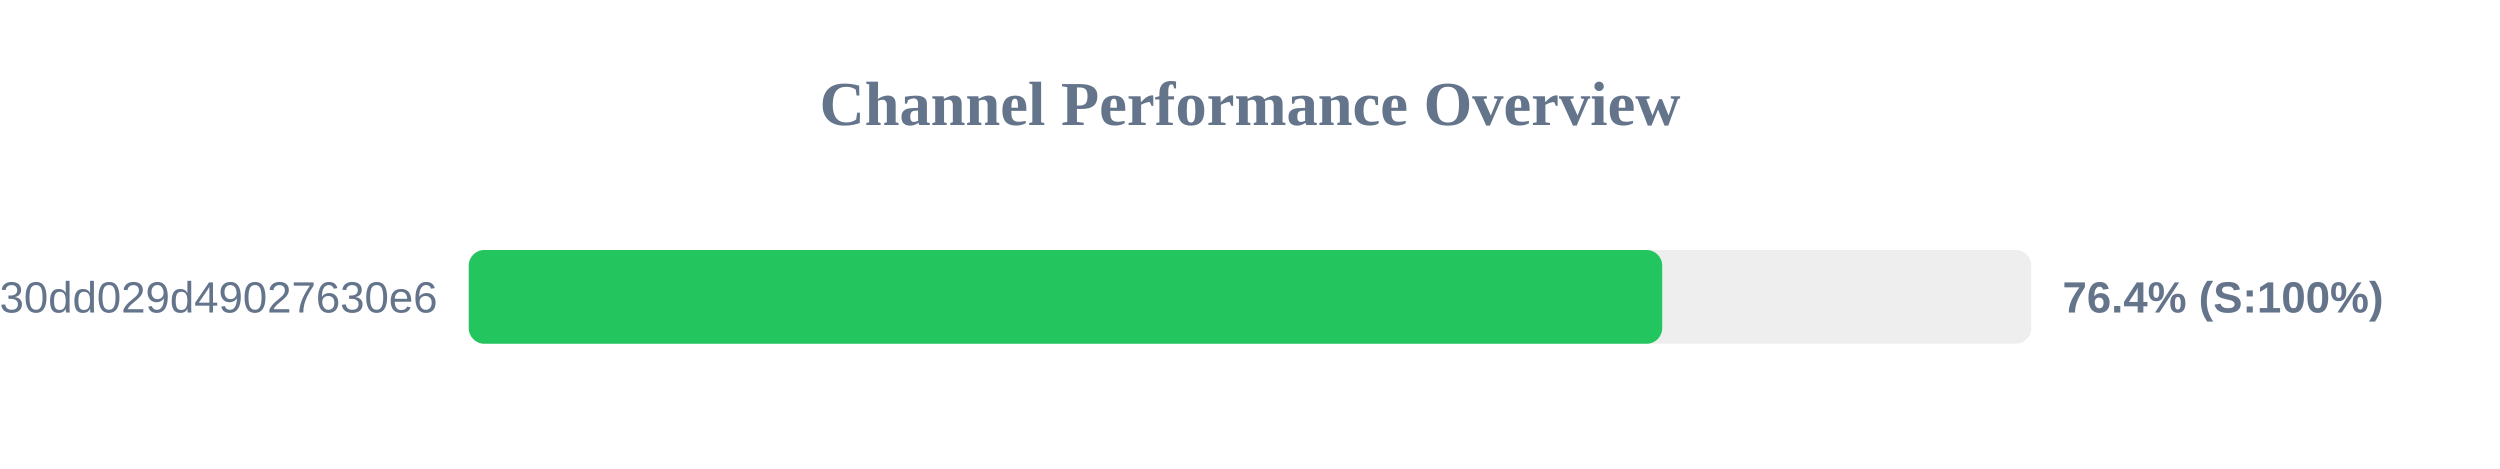
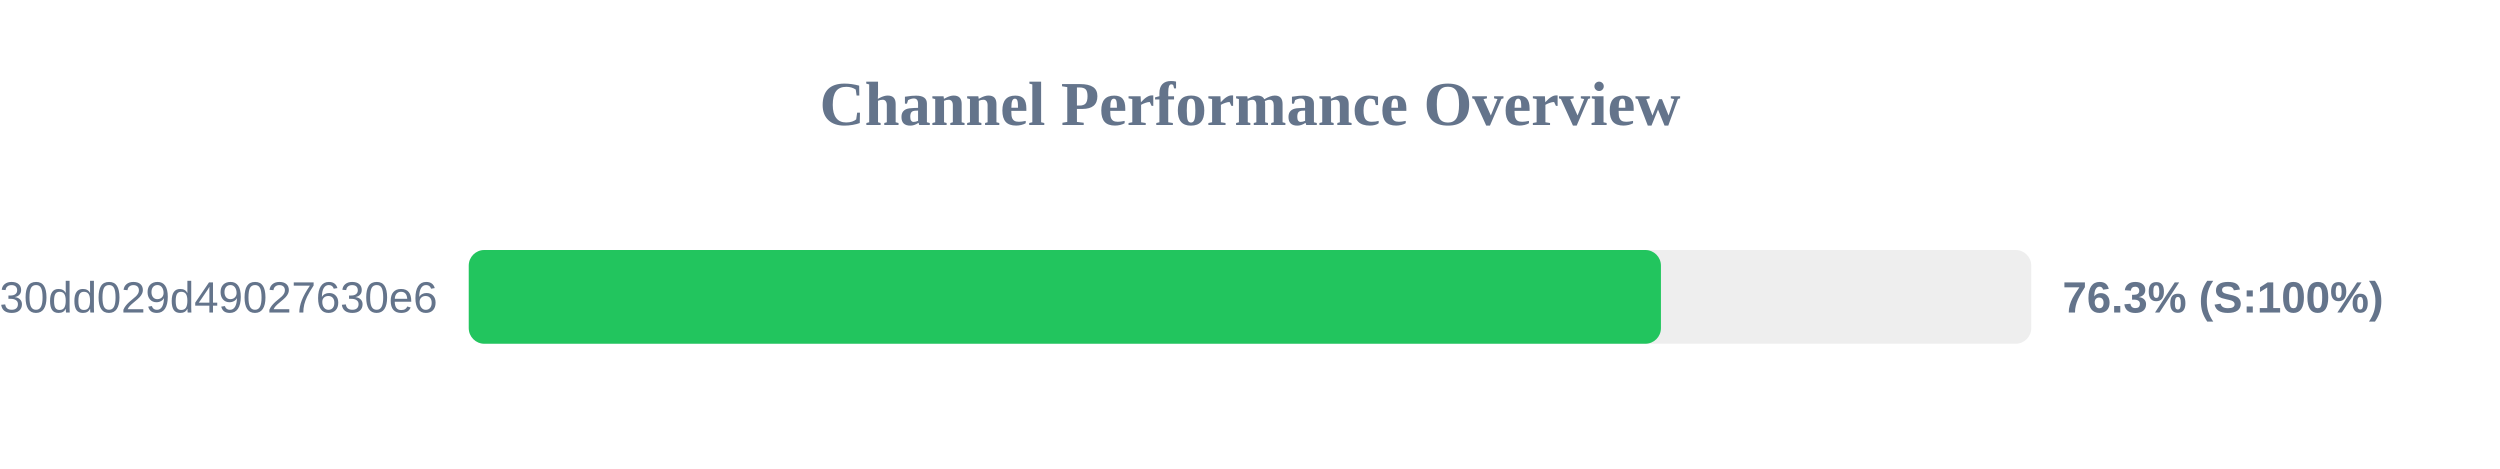
<svg xmlns="http://www.w3.org/2000/svg" width="800" height="150" version="1.1">
  <style>
        .row { font: 14px Arial; fill: #64748b; }
        .score { font: bold 14px Arial; fill: #64748b; }
    </style>
  <text x="400" y="40" text-anchor="middle" font-size="20px" font-weight="bold" fill="#64748b">Channel Performance Overview</text>
  <rect x="150" y="80" width="500" height="30" fill="#eee" rx="5" />
-   <rect x="150" y="80" width="381.9" height="30" fill="#22c55e" rx="5" />
+   <rect x="150" y="80" width="381.5" height="30" fill="#22c55e" rx="5" />
  <text x="140" y="100" text-anchor="end" class="row">subscribe?token=d984bede85ab3f30dd029d49027630e6</text>
-   <text x="660" y="100" text-anchor="start" class="score">76.4% (S:100%)</text>
+   <text x="660" y="100" text-anchor="start" class="score">76.3% (S:100%)</text>
</svg>
